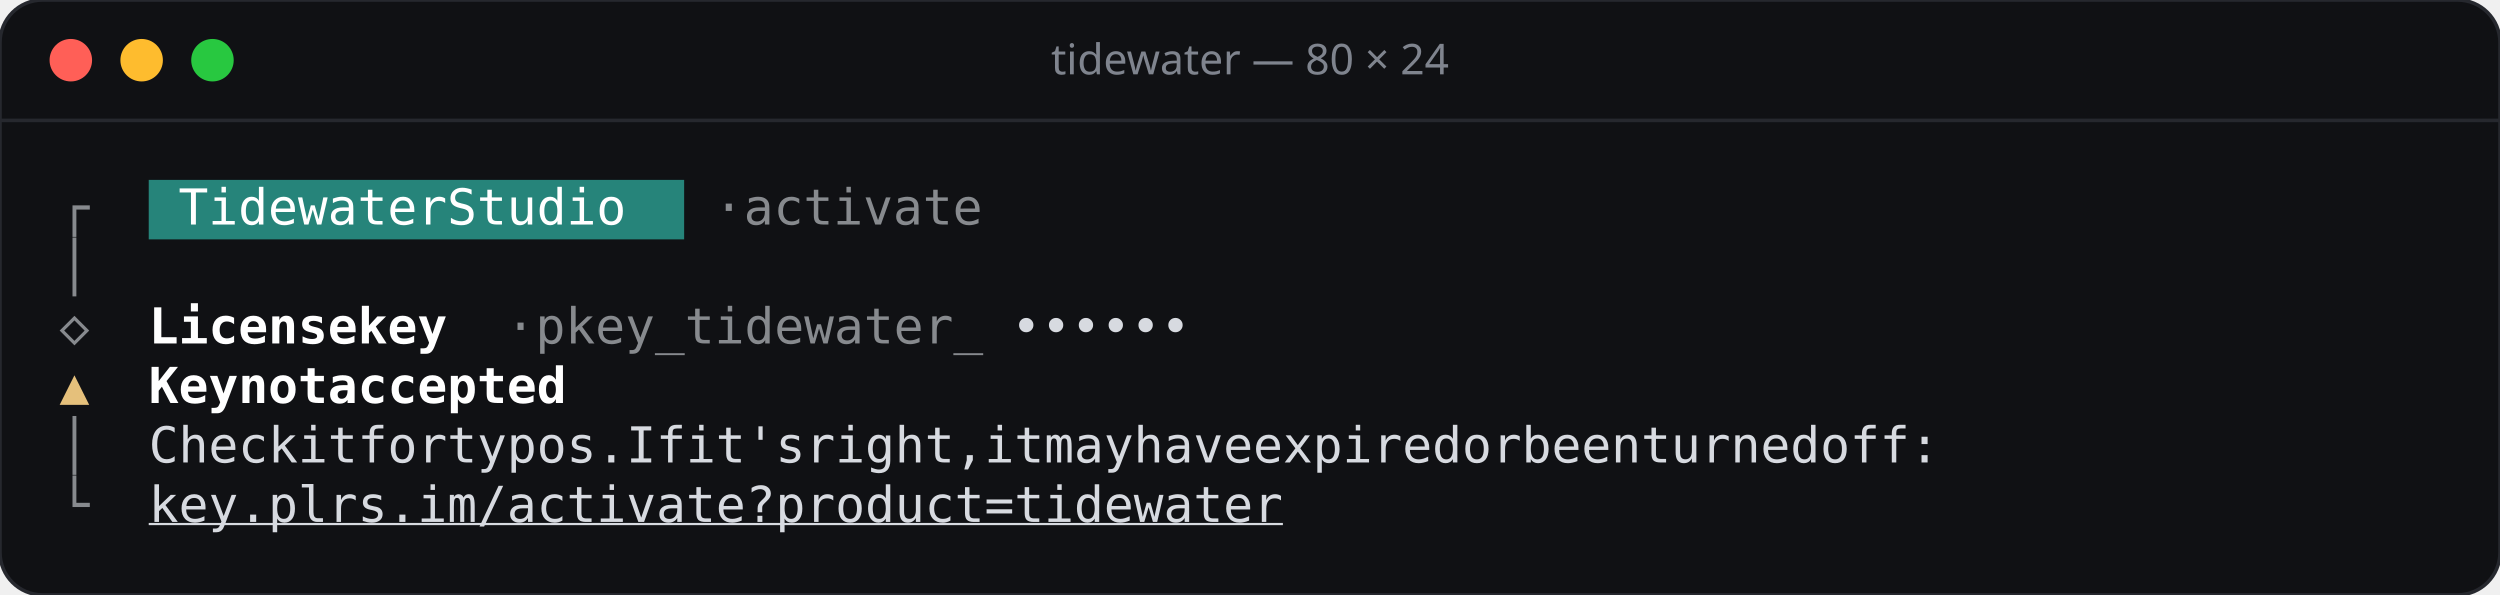
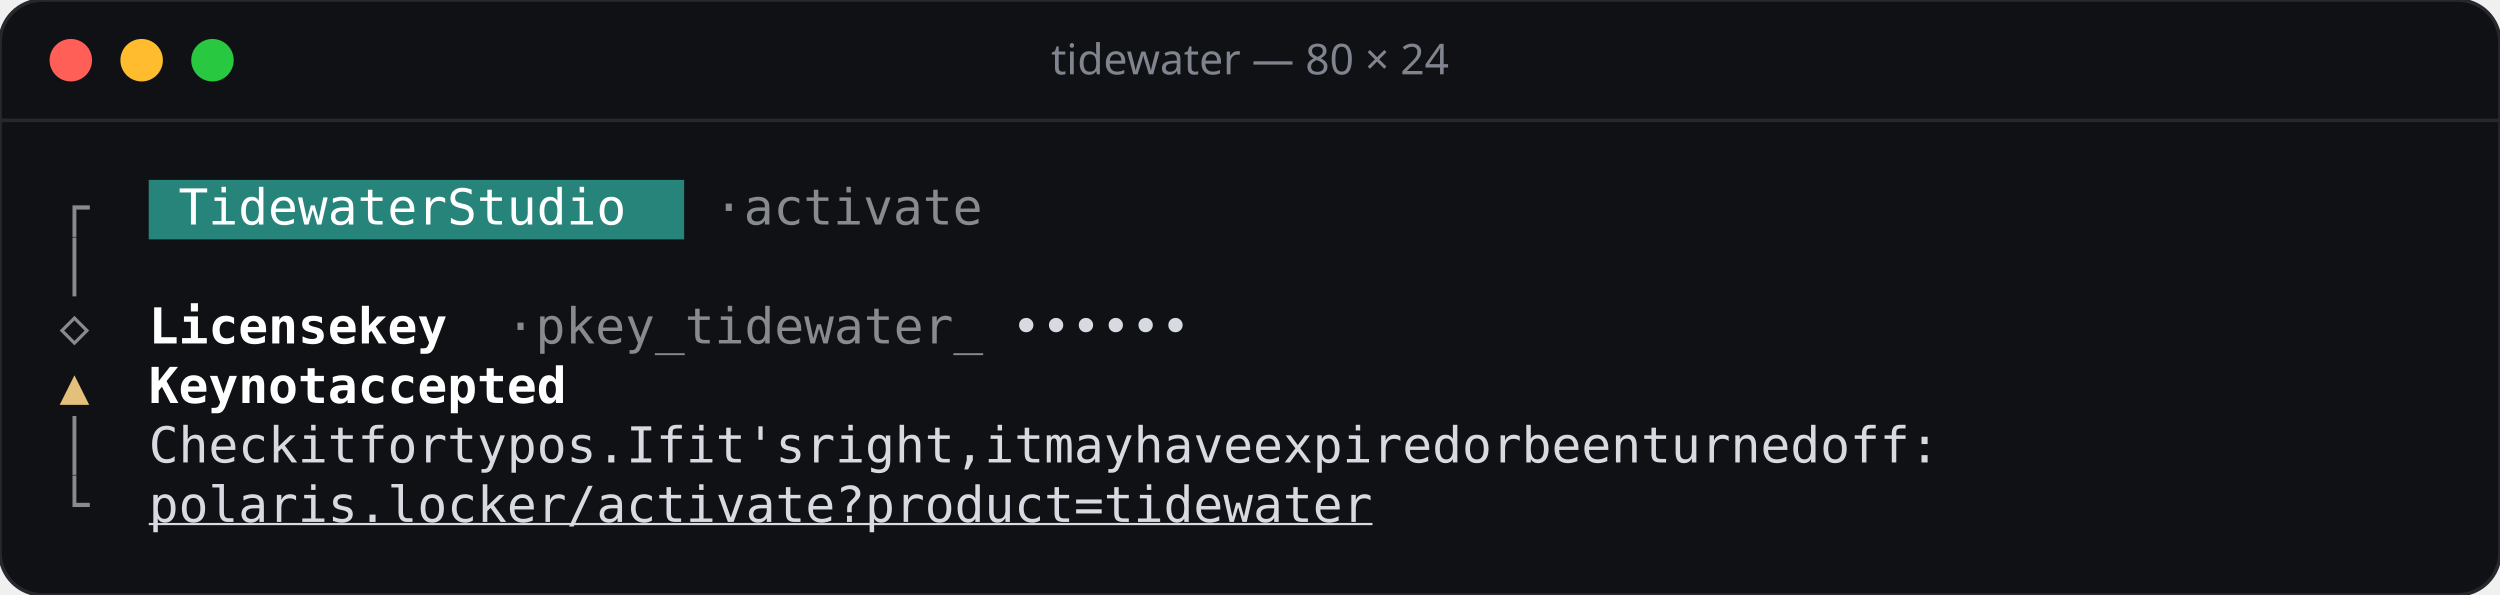
<svg xmlns="http://www.w3.org/2000/svg" width="706" height="168" viewBox="0 0 706 168">
  <rect width="706" height="168" rx="12" fill="#101114" stroke="#26282e" />
  <line x1="0" y1="34" x2="706" y2="34" stroke="#26282e" />
  <circle cx="20" cy="17" r="6" fill="#ff5f57" />
  <circle cx="40" cy="17" r="6" fill="#febc2e" />
  <circle cx="60" cy="17" r="6" fill="#28c840" />
  <text x="353" y="21" text-anchor="middle" font-family="Rubik, system-ui, sans-serif" font-size="12" font-weight="500" fill="#7f848e">tidewater — 80 × 24</text>
  <g font-family="'JetBrains Mono', ui-monospace, monospace" font-size="14">
    <rect x="42.0" y="50.8" width="151.2" height="16.8" fill="#26847a" />
    <text x="16.8" y="63.4" fill="#878a8e">┌</text>
    <text x="50.4 58.8 67.2 75.6 84.0 92.4 100.8 109.2 117.6 134.4 142.8 151.2 159.6 168.0 176.4" y="63.4" fill="#ffffff">TidewaterStudio</text>
    <text x="201.6 218.4 226.8 235.2 243.6 252.0 260.4 268.8 277.2" y="63.4" fill="#878a8e">·activate</text>
    <text x="16.8" y="80.2" fill="#878a8e">│</text>
    <text x="16.8" y="97.0" fill="#878a8e">◇</text>
    <text x="42.0 50.4 58.8 67.2 75.6 84.0 92.4 109.2 117.6 126.0" y="97.0" fill="#ffffff" font-weight="600">Licensekey</text>
    <text x="142.8 159.6 168.0 176.4 184.8 193.2 201.6 210.0 218.4 226.8 235.2 243.6 252.0 260.4 268.8 277.2" y="97.0" fill="#878a8e">·pkey_tidewater_</text>
    <text x="285.6 294.0 302.4 310.8 319.2 327.6" y="97.0" fill="#d7dae0">••••••</text>
    <text x="16.8" y="113.8" fill="#e5c07b">▲</text>
    <text x="42.0 50.4 58.8 75.6 84.0 92.4 109.2 117.6 126.0 134.4 142.8 151.2 159.6 168.0" y="113.8" fill="#ffffff" font-weight="600">Keynotaccepted</text>
    <text x="16.8" y="130.6" fill="#878a8e">│</text>
    <text x="42.0 50.4 58.8 67.2 75.6 92.4 100.8 117.6 126.0 134.4 151.2 159.6 168.0 176.4 184.8 193.2 210.0 218.4 235.2 243.6 252.0 260.4 277.2 285.6 294.0 302.4 310.8 319.2 336.0 344.4 361.2 369.6 378.0 394.8 403.2 411.6 420.0 436.8 445.2 453.6 462.0 470.4 478.8 487.2 504.0 512.4 529.2 537.6 546.0 554.4 571.2 579.6 588.0 596.4 604.8 613.2 630.0 638.4 646.8 655.2" y="130.6" fill="#d7dae0">Checkitfortypos.Ifit'sright,itmayhaveexpiredorbeenturnedoff:</text>
    <text x="16.8" y="147.4" fill="#878a8e">└</text>
-     <text x="42.0 50.4 58.8 67.2 75.6 84.0 92.4 100.8 109.2 117.6 126.0 134.4 142.8 151.2 159.6 168.0 176.4 184.8 193.2 201.6 210.0 218.4 226.8 235.2 243.6 252.0 260.4 268.8 277.2 285.6 294.0 302.4 310.8 319.2 327.6 336.0 344.4 352.8" y="147.4" fill="#d7dae0" text-decoration="underline">key.plrs.im/activate?product=tidewater</text>
+     <text x="42.0 50.4 58.8 67.2 75.6 84.0 92.4 100.8 109.2 117.6 126.0 134.4 142.8 151.2 159.6 168.0 176.4 184.8 193.2 201.6 210.0 218.4 226.8 235.2 243.6 252.0 260.4 268.8 277.2 285.6 294.0 302.4 310.8 319.2 327.6 336.0 344.4 352.8 361.2 369.6 378.0" y="147.4" fill="#d7dae0" text-decoration="underline">polaris.locker/activate?product=tidewater</text>
  </g>
</svg>
